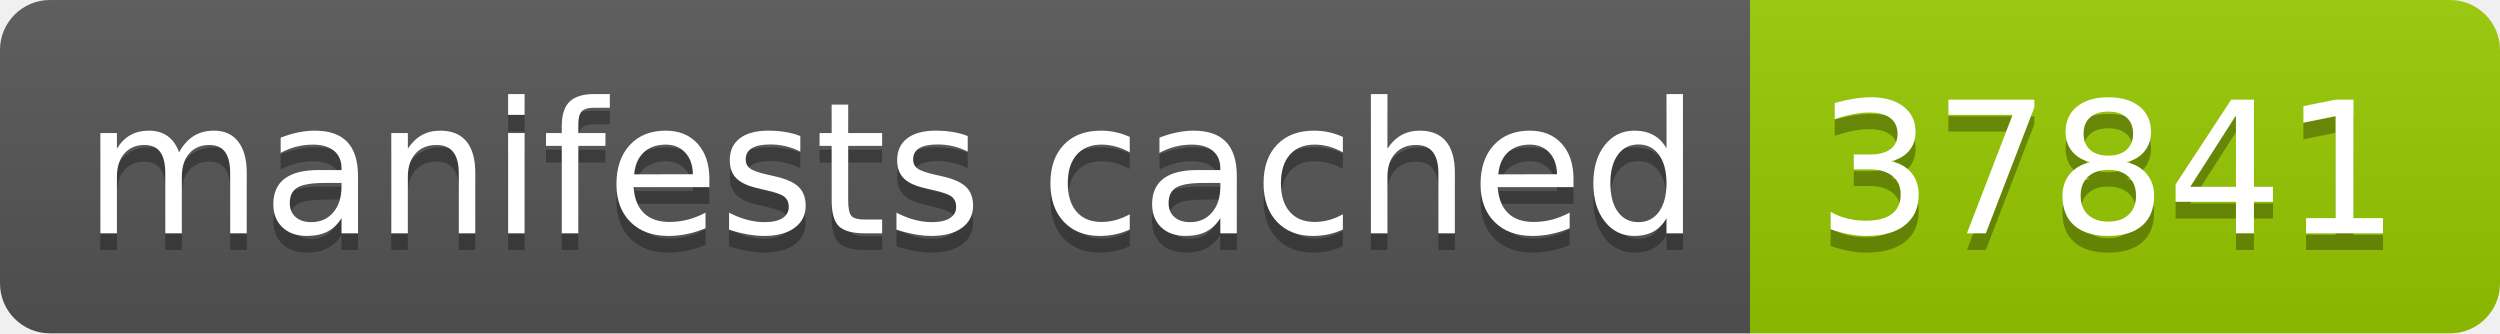
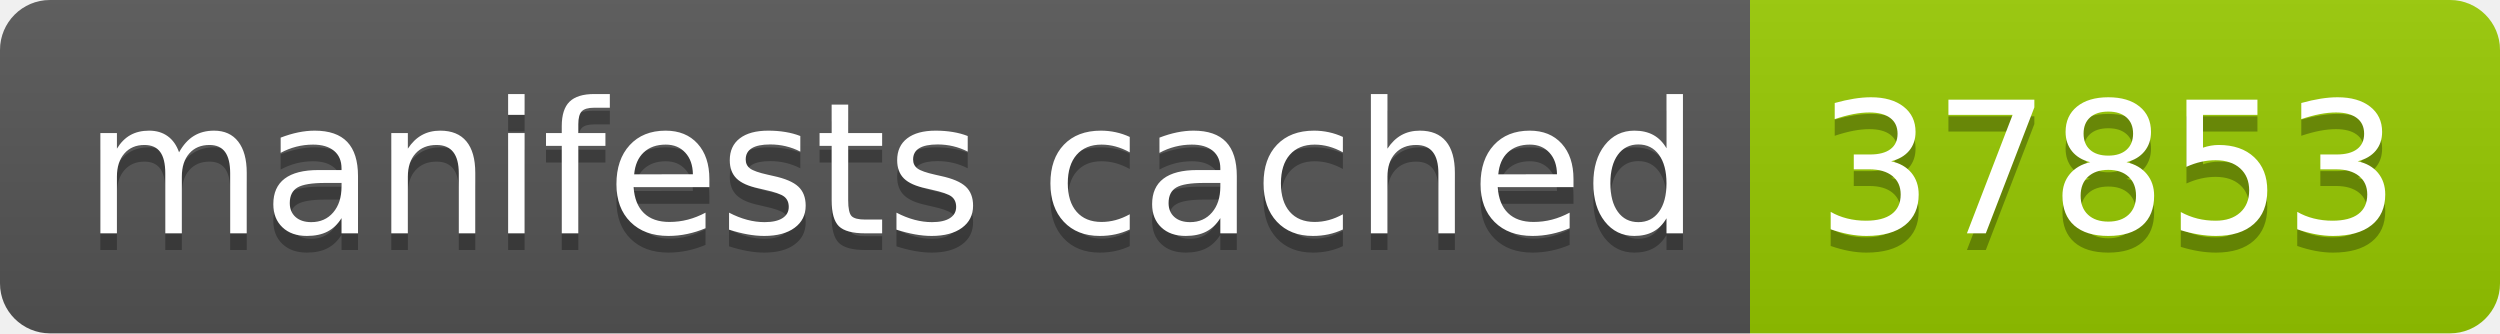
- <svg xmlns="http://www.w3.org/2000/svg" width="150" height="20" role="img" aria-label="manifests cached: 37841">
+ <svg xmlns="http://www.w3.org/2000/svg" width="150" height="20" role="img" aria-label="manifests cached: 37853">
  <linearGradient id="s" x2="0" y2="100%">
    <stop offset="0" stop-color="#bbb" stop-opacity=".1" />
    <stop offset="1" stop-opacity=".1" />
  </linearGradient>
  <clipPath id="r">
    <rect width="150" height="20" rx="3" fill="#fff" />
  </clipPath>
  <g clip-path="url(#r)">
    <rect width="105" height="20" fill="#555" />
    <rect x="105" width="45" height="20" fill="#97ca00" />
    <rect width="150" height="20" fill="url(#s)" />
  </g>
  <g fill="#fff" text-anchor="middle" font-family="Verdana,Geneva,DejaVu Sans,sans-serif" text-rendering="geometricPrecision" font-size="110">
    <text aria-hidden="true" x="535" y="150" fill="#010101" fill-opacity=".3" transform="scale(.1)" textLength="950">manifests cached</text>
    <text x="535" y="140" transform="scale(.1)" fill="#fff" textLength="950">manifests cached</text>
-     <text aria-hidden="true" x="1265" y="150" fill="#010101" fill-opacity=".3" transform="scale(.1)" textLength="350">37841</text>
-     <text x="1265" y="140" transform="scale(.1)" fill="#fff" textLength="350">37841</text>
+     <text aria-hidden="true" x="1265" y="150" fill="#010101" fill-opacity=".3" transform="scale(.1)" textLength="350">37853</text>
+     <text x="1265" y="140" transform="scale(.1)" fill="#fff" textLength="350">37853</text>
  </g>
</svg>
